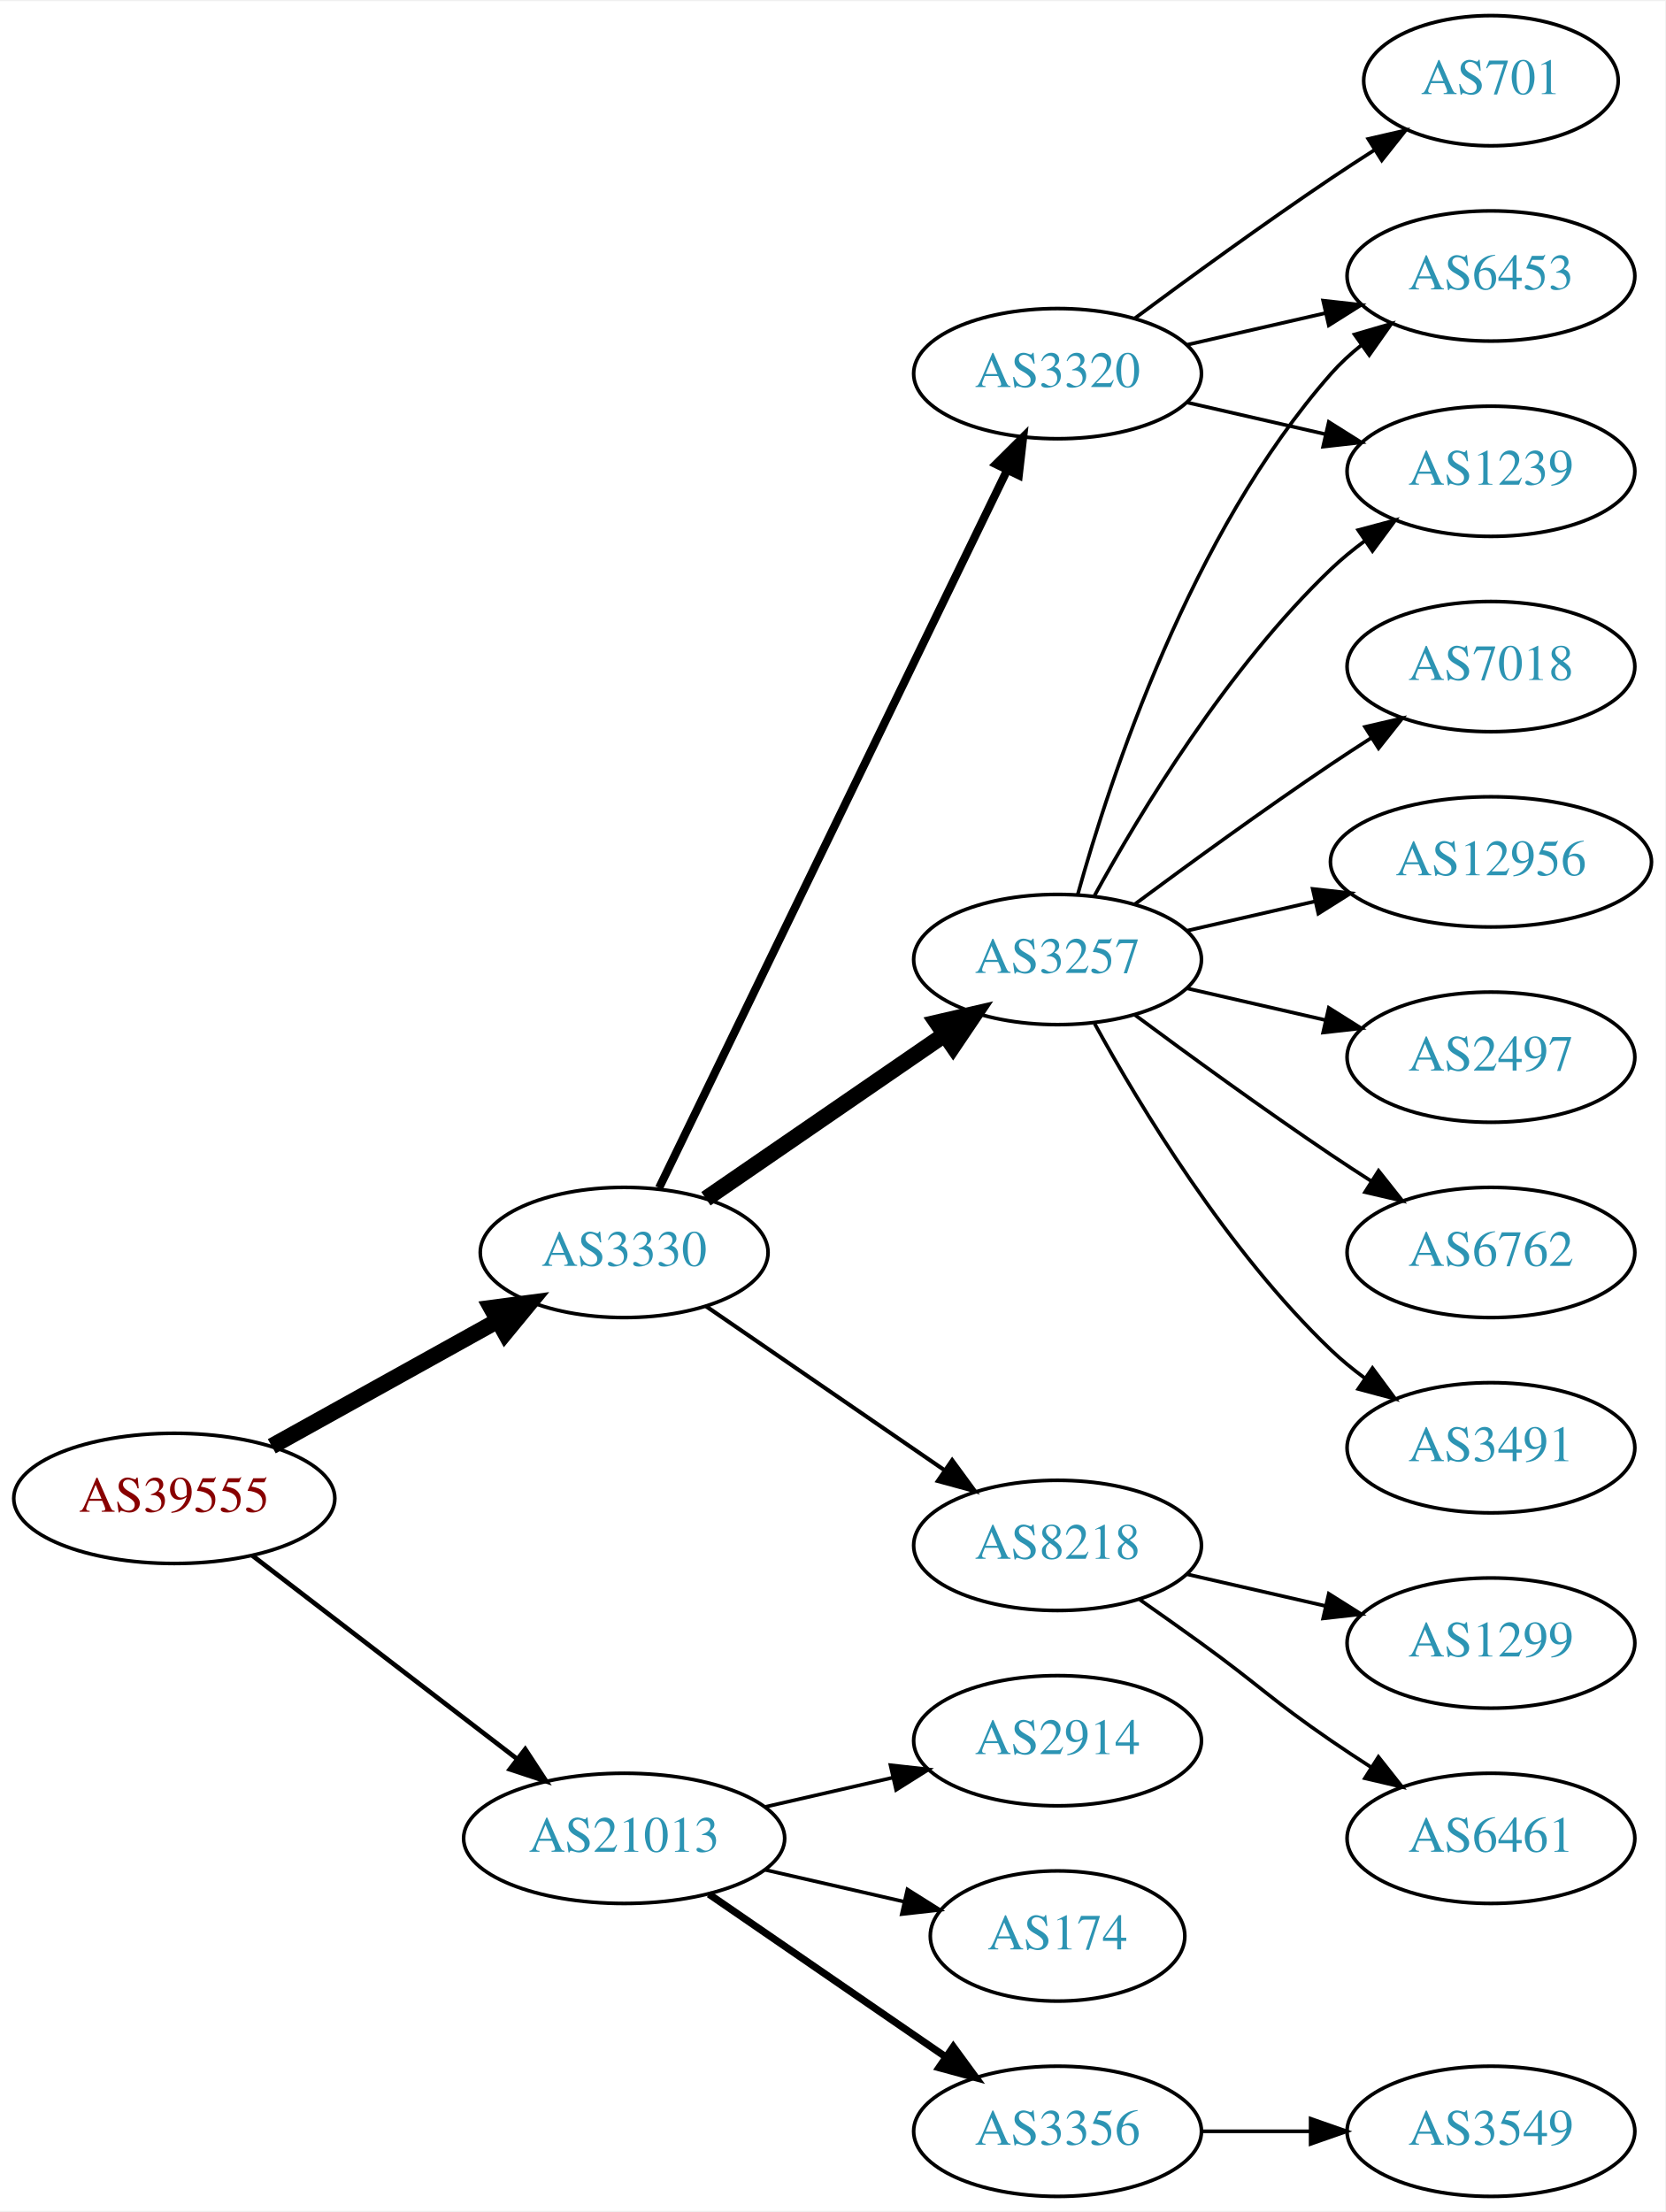
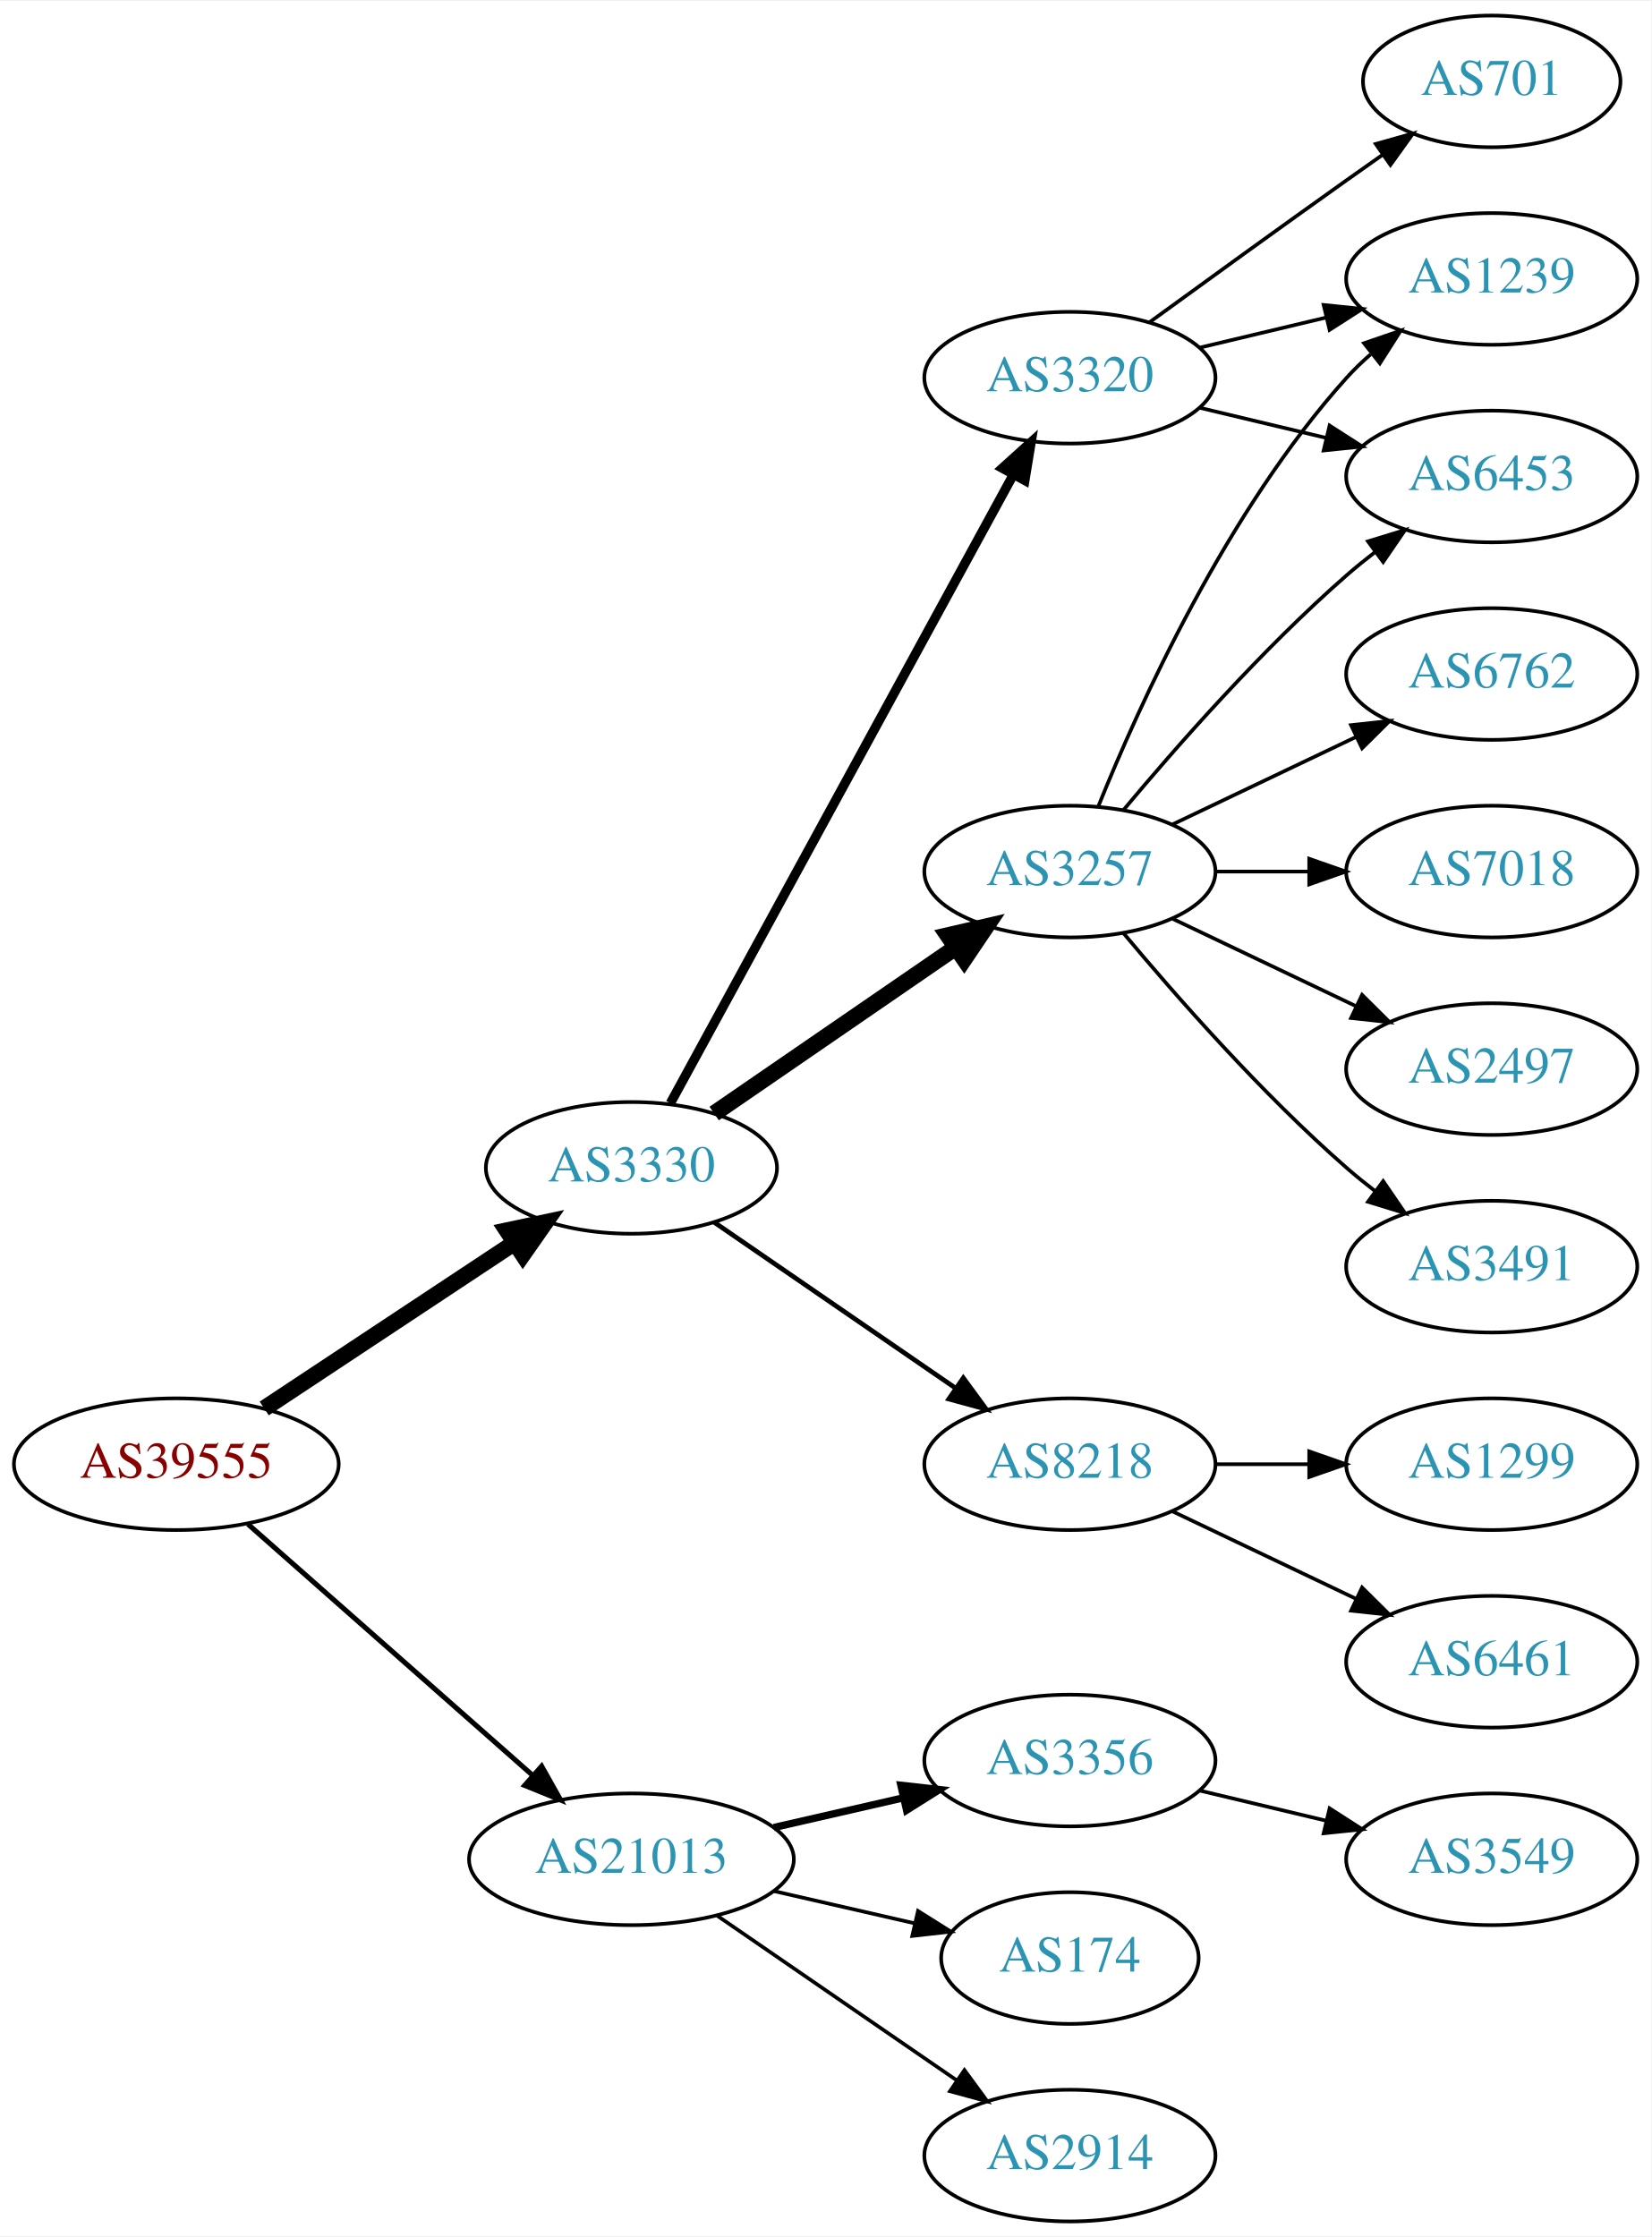
- <svg xmlns="http://www.w3.org/2000/svg" xmlns:xlink="http://www.w3.org/1999/xlink" width="460pt" height="611pt" viewBox="0.00 0.00 460.47 611.00">
+ <svg xmlns="http://www.w3.org/2000/svg" xmlns:xlink="http://www.w3.org/1999/xlink" width="451pt" height="611pt" viewBox="0.00 0.00 451.37 611.00">
  <g id="graph0" class="graph" transform="scale(1 1) rotate(0) translate(4 607)">
-     <polygon fill="white" stroke="none" points="-4,4 -4,-607 456.469,-607 456.469,4 -4,4" />
+     <polygon fill="white" stroke="none" points="-4,4 -4,-607 447.37,-607 447.37,4 -4,4" />
    <g id="node1" class="node">
      <g id="a_node1">
        <a xlink:href="/asn/39555" xlink:title="AS39555 ~ Stadtwerke Schwaz GmbH [AT]">
-           <ellipse fill="#ffffff" stroke="black" cx="44.196" cy="-193" rx="44.393" ry="18" />
-           <text text-anchor="middle" x="44.196" y="-189.3" font-family="Times,serif" font-size="14.00" fill="#880000">AS39555</text>
+           <ellipse fill="#ffffff" stroke="black" cx="44.196" cy="-207" rx="44.393" ry="18" />
+           <text text-anchor="middle" x="44.196" y="-203.3" font-family="Times,serif" font-size="14.00" fill="#880000">AS39555</text>
        </a>
      </g>
    </g>
    <g id="node2" class="node">
      <g id="a_node2">
        <a xlink:href="/asn/3330" xlink:title="AS3330 ~ Vienna, Austria [AT]">
-           <ellipse fill="#ffffff" stroke="black" cx="168.588" cy="-261" rx="39.794" ry="18" />
-           <text text-anchor="middle" x="168.588" y="-257.3" font-family="Times,serif" font-size="14.00" fill="#2c94b3">AS3330</text>
+           <ellipse fill="#ffffff" stroke="black" cx="168.588" cy="-288" rx="39.794" ry="18" />
+           <text text-anchor="middle" x="168.588" y="-284.3" font-family="Times,serif" font-size="14.00" fill="#2c94b3">AS3330</text>
        </a>
      </g>
    </g>
    <g id="edge1" class="edge">
-       <path fill="none" stroke="black" stroke-width="4.5" d="M71.152,-207.421C89.325,-217.518 113.788,-231.109 133.527,-242.076" />
-       <polygon fill="black" stroke="black" stroke-width="4.5" points="131.853,-245.65 142.507,-247.065 135.677,-238.766 131.853,-245.65" />
+       <path fill="none" stroke="black" stroke-width="4.5" d="M68.217,-222.235C87.571,-235.044 115.406,-253.466 136.696,-267.555" />
+       <polygon fill="black" stroke="black" stroke-width="4.5" points="134.572,-270.871 145.084,-273.107 138.918,-264.304 134.572,-270.871" />
    </g>
    <g id="node3" class="node">
      <g id="a_node3">
        <a xlink:href="/asn/21013" xlink:title="AS21013 ~ Wels, AT [AT]">
          <ellipse fill="#ffffff" stroke="black" cx="168.588" cy="-99" rx="44.393" ry="18" />
          <text text-anchor="middle" x="168.588" y="-95.3" font-family="Times,serif" font-size="14.00" fill="#2c94b3">AS21013</text>
        </a>
      </g>
    </g>
    <g id="edge2" class="edge">
-       <path fill="none" stroke="black" stroke-width="1.286" d="M65.682,-177.267C85.715,-161.88 116.402,-138.312 138.867,-121.058" />
-       <polygon fill="black" stroke="black" stroke-width="1.286" points="141.237,-123.652 147.036,-114.785 136.973,-118.1 141.237,-123.652" />
+       <path fill="none" stroke="black" stroke-width="1.385" d="M63.785,-190.597C84.482,-172.333 118.089,-142.678 141.434,-122.079" />
+       <polygon fill="black" stroke="black" stroke-width="1.385" points="144.043,-124.444 149.226,-115.203 139.412,-119.195 144.043,-124.444" />
    </g>
    <g id="node4" class="node">
      <g id="a_node4">
-         <a xlink:href="/asn/3257" xlink:title="AS3257 ~ GTT [DE]">
-           <ellipse fill="#ffffff" stroke="black" cx="288.431" cy="-342" rx="39.794" ry="18" />
-           <text text-anchor="middle" x="288.431" y="-338.3" font-family="Times,serif" font-size="14.00" fill="#2c94b3">AS3257</text>
-         </a>
-       </g>
-     </g>
-     <g id="edge3" class="edge">
-       <path fill="none" stroke="black" stroke-width="4.5" d="M191.202,-275.857C209.691,-288.565 236.505,-306.995 257.134,-321.175" />
-       <polygon fill="black" stroke="black" stroke-width="4.5" points="255.083,-324.544 265.555,-326.963 259.544,-318.054 255.083,-324.544" />
-     </g>
-     <g id="node5" class="node">
-       <g id="a_node5">
-         <a xlink:href="/asn/8218" xlink:title="AS8218 ~ legacy Neotelecoms [FR]">
-           <ellipse fill="#ffffff" stroke="black" cx="288.431" cy="-180" rx="39.794" ry="18" />
-           <text text-anchor="middle" x="288.431" y="-176.3" font-family="Times,serif" font-size="14.00" fill="#2c94b3">AS8218</text>
-         </a>
-       </g>
-     </g>
-     <g id="edge4" class="edge">
-       <path fill="none" stroke="black" stroke-width="1.125" d="M191.202,-246.143C209.691,-233.435 236.505,-215.005 257.134,-200.825" />
-       <polygon fill="black" stroke="black" stroke-width="1.125" points="259.296,-203.586 265.555,-195.037 255.331,-197.817 259.296,-203.586" />
-     </g>
-     <g id="node6" class="node">
-       <g id="a_node6">
        <a xlink:href="/asn/3320" xlink:title="AS3320 ~ DTAG [DE]">
          <ellipse fill="#ffffff" stroke="black" cx="288.431" cy="-504" rx="39.794" ry="18" />
          <text text-anchor="middle" x="288.431" y="-500.3" font-family="Times,serif" font-size="14.00" fill="#2c94b3">AS3320</text>
        </a>
      </g>
    </g>
+     <g id="edge3" class="edge">
+       <path fill="none" stroke="black" stroke-width="2.571" d="M179.232,-305.676C199.913,-343.584 248.626,-432.873 273.005,-477.559" />
+       <polygon fill="black" stroke="black" stroke-width="2.571" points="269.957,-479.28 277.819,-486.383 276.102,-475.928 269.957,-479.28" />
+     </g>
+     <g id="node5" class="node">
+       <g id="a_node5">
+         <a xlink:href="/asn/3257" xlink:title="AS3257 ~ GTT [DE]">
+           <ellipse fill="#ffffff" stroke="black" cx="288.431" cy="-369" rx="39.794" ry="18" />
+           <text text-anchor="middle" x="288.431" y="-365.3" font-family="Times,serif" font-size="14.00" fill="#2c94b3">AS3257</text>
+         </a>
+       </g>
+     </g>
+     <g id="edge4" class="edge">
+       <path fill="none" stroke="black" stroke-width="4.5" d="M191.202,-302.857C209.691,-315.565 236.505,-333.995 257.134,-348.175" />
+       <polygon fill="black" stroke="black" stroke-width="4.5" points="255.083,-351.544 265.555,-353.963 259.544,-345.054 255.083,-351.544" />
+     </g>
+     <g id="node6" class="node">
+       <g id="a_node6">
+         <a xlink:href="/asn/8218" xlink:title="AS8218 ~ legacy Neotelecoms [FR]">
+           <ellipse fill="#ffffff" stroke="black" cx="288.431" cy="-207" rx="39.794" ry="18" />
+           <text text-anchor="middle" x="288.431" y="-203.3" font-family="Times,serif" font-size="14.00" fill="#2c94b3">AS8218</text>
+         </a>
+       </g>
+     </g>
    <g id="edge5" class="edge">
-       <path fill="none" stroke="black" stroke-width="2.25" d="M178.253,-278.868C198.734,-321.101 250.221,-427.272 274.447,-477.227" />
-       <polygon fill="black" stroke="black" stroke-width="2.25" points="271.399,-478.963 278.912,-486.433 277.697,-475.908 271.399,-478.963" />
+       <path fill="none" stroke="black" stroke-width="1.286" d="M191.202,-273.143C209.691,-260.435 236.505,-242.005 257.134,-227.825" />
+       <polygon fill="black" stroke="black" stroke-width="1.286" points="259.296,-230.586 265.555,-222.037 255.331,-224.817 259.296,-230.586" />
+     </g>
+     <g id="node16" class="node">
+       <g id="a_node16">
+         <a xlink:href="/asn/3356" xlink:title="AS3356 ~ Level 3 Parent, LLC [US]">
+           <ellipse fill="#ffffff" stroke="black" cx="288.431" cy="-126" rx="39.794" ry="18" />
+           <text text-anchor="middle" x="288.431" y="-122.3" font-family="Times,serif" font-size="14.00" fill="#2c94b3">AS3356</text>
+         </a>
+       </g>
+     </g>
+     <g id="edge17" class="edge">
+       <path fill="none" stroke="black" stroke-width="2" d="M207.523,-107.692C218.764,-110.267 231.176,-113.111 242.799,-115.774" />
+       <polygon fill="black" stroke="black" stroke-width="2" points="242.232,-119.235 252.761,-118.057 243.795,-112.412 242.232,-119.235" />
    </g>
    <g id="node17" class="node">
      <g id="a_node17">
-         <a xlink:href="/asn/2914" xlink:title="AS2914 ~ NTT America, Inc. [US]">
-           <ellipse fill="#ffffff" stroke="black" cx="288.431" cy="-126" rx="39.794" ry="18" />
-           <text text-anchor="middle" x="288.431" y="-122.3" font-family="Times,serif" font-size="14.00" fill="#2c94b3">AS2914</text>
-         </a>
-       </g>
-     </g>
-     <g id="edge18" class="edge">
-       <path fill="none" stroke="black" d="M207.523,-107.692C218.764,-110.267 231.176,-113.111 242.799,-115.774" />
-       <polygon fill="black" stroke="black" points="242.232,-119.235 252.761,-118.057 243.795,-112.412 242.232,-119.235" />
-     </g>
-     <g id="node18" class="node">
-       <g id="a_node18">
        <a xlink:href="/asn/174" xlink:title="AS174 ~ Cogent Communications [US]">
          <ellipse fill="#ffffff" stroke="black" cx="288.431" cy="-72" rx="35.194" ry="18" />
          <text text-anchor="middle" x="288.431" y="-68.3" font-family="Times,serif" font-size="14.00" fill="#2c94b3">AS174</text>
        </a>
      </g>
    </g>
-     <g id="edge19" class="edge">
+     <g id="edge18" class="edge">
      <path fill="none" stroke="black" d="M207.523,-90.308C219.84,-87.486 233.565,-84.342 246.116,-81.466" />
      <polygon fill="black" stroke="black" points="246.914,-84.874 255.88,-79.229 245.351,-78.051 246.914,-84.874" />
    </g>
+     <g id="node18" class="node">
+       <g id="a_node18">
+         <a xlink:href="/asn/2914" xlink:title="AS2914 ~ NTT America, Inc. [US]">
+           <ellipse fill="#ffffff" stroke="black" cx="288.431" cy="-18" rx="39.794" ry="18" />
+           <text text-anchor="middle" x="288.431" y="-14.3" font-family="Times,serif" font-size="14.00" fill="#2c94b3">AS2914</text>
+         </a>
+       </g>
+     </g>
+     <g id="edge19" class="edge">
+       <path fill="none" stroke="black" d="M192.031,-83.574C210.612,-70.802 237.173,-52.545 257.553,-38.537" />
+       <polygon fill="black" stroke="black" points="259.609,-41.371 265.867,-32.822 255.643,-35.602 259.609,-41.371" />
+     </g>
+     <g id="node7" class="node">
+       <g id="a_node7">
+         <a xlink:href="/asn/1239" xlink:title="AS1239 ~ Sprint [US]">
+           <ellipse fill="#ffffff" stroke="black" cx="403.724" cy="-531" rx="39.794" ry="18" />
+           <text text-anchor="middle" x="403.724" y="-527.3" font-family="Times,serif" font-size="14.00" fill="#2c94b3">AS1239</text>
+         </a>
+       </g>
+     </g>
+     <g id="edge6" class="edge">
+       <path fill="none" stroke="black" d="M324.038,-512.248C334.909,-514.838 347.064,-517.735 358.506,-520.462" />
+       <polygon fill="black" stroke="black" points="357.789,-523.889 368.328,-522.803 359.412,-517.08 357.789,-523.889" />
+     </g>
+     <g id="node8" class="node">
+       <g id="a_node8">
+         <a xlink:href="/asn/6453" xlink:title="AS6453 ~ TATA COMMUNICATIONS (AMERICA) INC [US]">
+           <ellipse fill="#ffffff" stroke="black" cx="403.724" cy="-477" rx="39.794" ry="18" />
+           <text text-anchor="middle" x="403.724" y="-473.3" font-family="Times,serif" font-size="14.00" fill="#2c94b3">AS6453</text>
+         </a>
+       </g>
+     </g>
+     <g id="edge7" class="edge">
+       <path fill="none" stroke="black" d="M324.038,-495.752C334.909,-493.162 347.064,-490.265 358.506,-487.538" />
+       <polygon fill="black" stroke="black" points="359.412,-490.92 368.328,-485.197 357.789,-484.111 359.412,-490.92" />
+     </g>
+     <g id="node9" class="node">
+       <g id="a_node9">
+         <a xlink:href="/asn/701" xlink:title="AS701 ~ UUNET [US]">
+           <ellipse fill="#ffffff" stroke="black" cx="403.724" cy="-585" rx="35.194" ry="18" />
+           <text text-anchor="middle" x="403.724" y="-581.3" font-family="Times,serif" font-size="14.00" fill="#2c94b3">AS701</text>
+         </a>
+       </g>
+     </g>
+     <g id="edge8" class="edge">
+       <path fill="none" stroke="black" d="M310.279,-519.222C325.213,-530.091 345.827,-545.025 364.077,-558 367.288,-560.282 370.657,-562.661 374.011,-565.018" />
+       <polygon fill="black" stroke="black" points="372.023,-567.899 382.222,-570.77 376.039,-562.166 372.023,-567.899" />
+     </g>
+     <g id="edge13" class="edge">
+       <path fill="none" stroke="black" d="M296.179,-386.787C307.23,-414.243 331.283,-467.578 364.077,-504 366.08,-506.224 368.298,-508.363 370.631,-510.397" />
+       <polygon fill="black" stroke="black" points="368.829,-513.433 378.85,-516.873 373.161,-507.935 368.829,-513.433" />
+     </g>
+     <g id="edge14" class="edge">
+       <path fill="none" stroke="black" d="M303.061,-385.817C317.343,-402.929 340.89,-429.745 364.077,-450 366.543,-452.154 369.182,-454.294 371.879,-456.372" />
+       <polygon fill="black" stroke="black" points="369.904,-459.264 380.033,-462.37 374.052,-453.625 369.904,-459.264" />
+     </g>
+     <g id="node10" class="node">
+       <g id="a_node10">
+         <a xlink:href="/asn/2497" xlink:title="AS2497 ~ Internet Initiative Japan Inc. [JP]">
+           <ellipse fill="#ffffff" stroke="black" cx="403.724" cy="-315" rx="39.794" ry="18" />
+           <text text-anchor="middle" x="403.724" y="-311.3" font-family="Times,serif" font-size="14.00" fill="#2c94b3">AS2497</text>
+         </a>
+       </g>
+     </g>
+     <g id="edge9" class="edge">
+       <path fill="none" stroke="black" d="M316.567,-356.066C331.561,-348.919 350.382,-339.948 366.605,-332.215" />
+       <polygon fill="black" stroke="black" points="368.288,-335.291 375.809,-327.829 365.276,-328.972 368.288,-335.291" />
+     </g>
+     <g id="node11" class="node">
+       <g id="a_node11">
+         <a xlink:href="/asn/3491" xlink:title="AS3491 ~ PCCW Global, Inc. [US]">
+           <ellipse fill="#ffffff" stroke="black" cx="403.724" cy="-261" rx="39.794" ry="18" />
+           <text text-anchor="middle" x="403.724" y="-257.3" font-family="Times,serif" font-size="14.00" fill="#2c94b3">AS3491</text>
+         </a>
+       </g>
+     </g>
+     <g id="edge10" class="edge">
+       <path fill="none" stroke="black" d="M303.061,-352.183C317.343,-335.071 340.89,-308.255 364.077,-288 366.543,-285.846 369.182,-283.706 371.879,-281.628" />
+       <polygon fill="black" stroke="black" points="374.052,-284.375 380.033,-275.63 369.904,-278.736 374.052,-284.375" />
+     </g>
+     <g id="node12" class="node">
+       <g id="a_node12">
+         <a xlink:href="/asn/6762" xlink:title="AS6762 ~ TELECOM ITALIA SPARKLE S.p.A. [IT]">
+           <ellipse fill="#ffffff" stroke="black" cx="403.724" cy="-423" rx="39.794" ry="18" />
+           <text text-anchor="middle" x="403.724" y="-419.3" font-family="Times,serif" font-size="14.00" fill="#2c94b3">AS6762</text>
+         </a>
+       </g>
+     </g>
+     <g id="edge11" class="edge">
+       <path fill="none" stroke="black" d="M316.567,-381.934C331.561,-389.081 350.382,-398.052 366.605,-405.785" />
+       <polygon fill="black" stroke="black" points="365.276,-409.028 375.809,-410.171 368.288,-402.709 365.276,-409.028" />
+     </g>
+     <g id="node13" class="node">
+       <g id="a_node13">
+         <a xlink:href="/asn/7018" xlink:title="AS7018 ~ AT&amp;T Services, Inc. [US]">
+           <ellipse fill="#ffffff" stroke="black" cx="403.724" cy="-369" rx="39.794" ry="18" />
+           <text text-anchor="middle" x="403.724" y="-365.3" font-family="Times,serif" font-size="14.00" fill="#2c94b3">AS7018</text>
+         </a>
+       </g>
+     </g>
+     <g id="edge12" class="edge">
+       <path fill="none" stroke="black" d="M328.103,-369C336.306,-369 345.07,-369 353.602,-369" />
+       <polygon fill="black" stroke="black" points="353.841,-372.5 363.841,-369 353.841,-365.5 353.841,-372.5" />
+     </g>
+     <g id="node14" class="node">
+       <g id="a_node14">
+         <a xlink:href="/asn/1299" xlink:title="AS1299 ~ Telia Carrier [EU]">
+           <ellipse fill="#ffffff" stroke="black" cx="403.724" cy="-207" rx="39.794" ry="18" />
+           <text text-anchor="middle" x="403.724" y="-203.3" font-family="Times,serif" font-size="14.00" fill="#2c94b3">AS1299</text>
+         </a>
+       </g>
+     </g>
+     <g id="edge15" class="edge">
+       <path fill="none" stroke="black" d="M328.103,-207C336.306,-207 345.07,-207 353.602,-207" />
+       <polygon fill="black" stroke="black" points="353.841,-210.5 363.841,-207 353.841,-203.5 353.841,-210.5" />
+     </g>
+     <g id="node15" class="node">
+       <g id="a_node15">
+         <a xlink:href="/asn/6461" xlink:title="AS6461 ~ Zayo Bandwidth [US]">
+           <ellipse fill="#ffffff" stroke="black" cx="403.724" cy="-153" rx="39.794" ry="18" />
+           <text text-anchor="middle" x="403.724" y="-149.3" font-family="Times,serif" font-size="14.00" fill="#2c94b3">AS6461</text>
+         </a>
+       </g>
+     </g>
+     <g id="edge16" class="edge">
+       <path fill="none" stroke="black" d="M316.567,-194.066C331.561,-186.919 350.382,-177.948 366.605,-170.215" />
+       <polygon fill="black" stroke="black" points="368.288,-173.291 375.809,-165.829 365.276,-166.972 368.288,-173.291" />
+     </g>
    <g id="node19" class="node">
      <g id="a_node19">
-         <a xlink:href="/asn/3356" xlink:title="AS3356 ~ Level 3 Parent, LLC [US]">
-           <ellipse fill="#ffffff" stroke="black" cx="288.431" cy="-18" rx="39.794" ry="18" />
-           <text text-anchor="middle" x="288.431" y="-14.3" font-family="Times,serif" font-size="14.00" fill="#2c94b3">AS3356</text>
+         <a xlink:href="/asn/3549" xlink:title="AS3549 ~ Level 3 Parent, LLC [US]">
+           <ellipse fill="#ffffff" stroke="black" cx="403.724" cy="-99" rx="39.794" ry="18" />
+           <text text-anchor="middle" x="403.724" y="-95.3" font-family="Times,serif" font-size="14.00" fill="#2c94b3">AS3549</text>
        </a>
      </g>
    </g>
    <g id="edge20" class="edge">
-       <path fill="none" stroke="black" stroke-width="2" d="M192.031,-83.574C210.612,-70.802 237.173,-52.545 257.553,-38.537" />
-       <polygon fill="black" stroke="black" stroke-width="2" points="259.609,-41.371 265.867,-32.822 255.643,-35.602 259.609,-41.371" />
-     </g>
-     <g id="node7" class="node">
-       <g id="a_node7">
-         <a xlink:href="/asn/6762" xlink:title="AS6762 ~ TELECOM ITALIA SPARKLE S.p.A. [IT]">
-           <ellipse fill="#ffffff" stroke="black" cx="408.273" cy="-261" rx="39.794" ry="18" />
-           <text text-anchor="middle" x="408.273" y="-257.3" font-family="Times,serif" font-size="14.00" fill="#2c94b3">AS6762</text>
-         </a>
-       </g>
-     </g>
-     <g id="edge6" class="edge">
-       <path fill="none" stroke="black" d="M309.761,-326.723C324.623,-315.696 345.368,-300.593 364.077,-288 367.626,-285.611 371.377,-283.161 375.125,-280.758" />
-       <polygon fill="black" stroke="black" points="377.193,-283.591 383.774,-275.288 373.451,-277.675 377.193,-283.591" />
-     </g>
-     <g id="node8" class="node">
-       <g id="a_node8">
-         <a xlink:href="/asn/1239" xlink:title="AS1239 ~ Sprint [US]">
-           <ellipse fill="#ffffff" stroke="black" cx="408.273" cy="-477" rx="39.794" ry="18" />
-           <text text-anchor="middle" x="408.273" y="-473.3" font-family="Times,serif" font-size="14.00" fill="#2c94b3">AS1239</text>
-         </a>
-       </g>
-     </g>
-     <g id="edge7" class="edge">
-       <path fill="none" stroke="black" d="M298.672,-359.713C311.218,-382.561 335.394,-422.611 364.077,-450 366.946,-452.739 370.134,-455.347 373.443,-457.785" />
-       <polygon fill="black" stroke="black" points="371.567,-460.742 381.803,-463.477 375.507,-454.956 371.567,-460.742" />
-     </g>
-     <g id="node9" class="node">
-       <g id="a_node9">
-         <a xlink:href="/asn/3491" xlink:title="AS3491 ~ PCCW Global, Inc. [US]">
-           <ellipse fill="#ffffff" stroke="black" cx="408.273" cy="-207" rx="39.794" ry="18" />
-           <text text-anchor="middle" x="408.273" y="-203.3" font-family="Times,serif" font-size="14.00" fill="#2c94b3">AS3491</text>
-         </a>
-       </g>
-     </g>
-     <g id="edge8" class="edge">
-       <path fill="none" stroke="black" d="M298.672,-324.287C311.218,-301.439 335.394,-261.389 364.077,-234 366.946,-231.261 370.134,-228.653 373.443,-226.215" />
-       <polygon fill="black" stroke="black" points="375.507,-229.044 381.803,-220.523 371.567,-223.258 375.507,-229.044" />
-     </g>
-     <g id="node10" class="node">
-       <g id="a_node10">
-         <a xlink:href="/asn/6453" xlink:title="AS6453 ~ TATA COMMUNICATIONS (AMERICA) INC [US]">
-           <ellipse fill="#ffffff" stroke="black" cx="408.273" cy="-531" rx="39.794" ry="18" />
-           <text text-anchor="middle" x="408.273" y="-527.3" font-family="Times,serif" font-size="14.00" fill="#2c94b3">AS6453</text>
-         </a>
-       </g>
-     </g>
-     <g id="edge9" class="edge">
-       <path fill="none" stroke="black" d="M294.004,-359.946C302.909,-391.995 325.194,-459.842 364.077,-504 366.561,-506.821 369.411,-509.449 372.437,-511.871" />
-       <polygon fill="black" stroke="black" points="370.554,-514.828 380.726,-517.791 374.622,-509.131 370.554,-514.828" />
-     </g>
-     <g id="node11" class="node">
-       <g id="a_node11">
-         <a xlink:href="/asn/7018" xlink:title="AS7018 ~ AT&amp;T Services, Inc. [US]">
-           <ellipse fill="#ffffff" stroke="black" cx="408.273" cy="-423" rx="39.794" ry="18" />
-           <text text-anchor="middle" x="408.273" y="-419.3" font-family="Times,serif" font-size="14.00" fill="#2c94b3">AS7018</text>
-         </a>
-       </g>
-     </g>
-     <g id="edge10" class="edge">
-       <path fill="none" stroke="black" d="M309.761,-357.277C324.623,-368.304 345.368,-383.407 364.077,-396 367.626,-398.389 371.377,-400.839 375.125,-403.242" />
-       <polygon fill="black" stroke="black" points="373.451,-406.325 383.774,-408.712 377.193,-400.409 373.451,-406.325" />
-     </g>
-     <g id="node12" class="node">
-       <g id="a_node12">
-         <a xlink:href="/asn/12956" xlink:title="AS12956 ~ TELXIUS [ES]">
-           <ellipse fill="#ffffff" stroke="black" cx="408.273" cy="-369" rx="44.393" ry="18" />
-           <text text-anchor="middle" x="408.273" y="-365.3" font-family="Times,serif" font-size="14.00" fill="#2c94b3">AS12956</text>
-         </a>
-       </g>
-     </g>
-     <g id="edge11" class="edge">
-       <path fill="none" stroke="black" d="M324.15,-349.955C335.289,-352.507 347.824,-355.379 359.717,-358.104" />
-       <polygon fill="black" stroke="black" points="358.982,-361.526 369.511,-360.348 360.545,-354.703 358.982,-361.526" />
-     </g>
-     <g id="node13" class="node">
-       <g id="a_node13">
-         <a xlink:href="/asn/2497" xlink:title="AS2497 ~ Internet Initiative Japan Inc. [JP]">
-           <ellipse fill="#ffffff" stroke="black" cx="408.273" cy="-315" rx="39.794" ry="18" />
-           <text text-anchor="middle" x="408.273" y="-311.3" font-family="Times,serif" font-size="14.00" fill="#2c94b3">AS2497</text>
-         </a>
-       </g>
-     </g>
-     <g id="edge12" class="edge">
-       <path fill="none" stroke="black" d="M324.15,-334.045C336.15,-331.296 349.771,-328.175 362.463,-325.267" />
-       <polygon fill="black" stroke="black" points="363.429,-328.636 372.395,-322.991 361.866,-321.813 363.429,-328.636" />
-     </g>
-     <g id="node14" class="node">
-       <g id="a_node14">
-         <a xlink:href="/asn/6461" xlink:title="AS6461 ~ Zayo Bandwidth [US]">
-           <ellipse fill="#ffffff" stroke="black" cx="408.273" cy="-99" rx="39.794" ry="18" />
-           <text text-anchor="middle" x="408.273" y="-95.3" font-family="Times,serif" font-size="14.00" fill="#2c94b3">AS6461</text>
-         </a>
-       </g>
-     </g>
-     <g id="edge13" class="edge">
-       <path fill="none" stroke="black" d="M311.188,-164.991C316.722,-161.121 322.641,-156.936 328.077,-153 344.277,-141.271 347.583,-137.311 364.077,-126 367.606,-123.581 371.343,-121.111 375.084,-118.698" />
-       <polygon fill="black" stroke="black" points="377.156,-121.528 383.725,-113.216 373.406,-115.618 377.156,-121.528" />
-     </g>
-     <g id="node15" class="node">
-       <g id="a_node15">
-         <a xlink:href="/asn/1299" xlink:title="AS1299 ~ Telia Carrier [EU]">
-           <ellipse fill="#ffffff" stroke="black" cx="408.273" cy="-153" rx="39.794" ry="18" />
-           <text text-anchor="middle" x="408.273" y="-149.3" font-family="Times,serif" font-size="14.00" fill="#2c94b3">AS1299</text>
-         </a>
-       </g>
-     </g>
-     <g id="edge14" class="edge">
-       <path fill="none" stroke="black" d="M324.15,-172.045C336.15,-169.296 349.771,-166.175 362.463,-163.267" />
-       <polygon fill="black" stroke="black" points="363.429,-166.636 372.395,-160.991 361.866,-159.813 363.429,-166.636" />
-     </g>
-     <g id="edge17" class="edge">
-       <path fill="none" stroke="black" d="M324.15,-496.045C336.15,-493.296 349.771,-490.175 362.463,-487.267" />
-       <polygon fill="black" stroke="black" points="363.429,-490.636 372.395,-484.991 361.866,-483.813 363.429,-490.636" />
-     </g>
-     <g id="edge16" class="edge">
-       <path fill="none" stroke="black" d="M324.15,-511.955C336.15,-514.704 349.771,-517.825 362.463,-520.733" />
-       <polygon fill="black" stroke="black" points="361.866,-524.187 372.395,-523.009 363.429,-517.364 361.866,-524.187" />
-     </g>
-     <g id="node16" class="node">
-       <g id="a_node16">
-         <a xlink:href="/asn/701" xlink:title="AS701 ~ UUNET [US]">
-           <ellipse fill="#ffffff" stroke="black" cx="408.273" cy="-585" rx="35.194" ry="18" />
-           <text text-anchor="middle" x="408.273" y="-581.3" font-family="Times,serif" font-size="14.00" fill="#2c94b3">AS701</text>
-         </a>
-       </g>
-     </g>
-     <g id="edge15" class="edge">
-       <path fill="none" stroke="black" d="M309.761,-519.277C324.623,-530.304 345.368,-545.407 364.077,-558 367.895,-560.569 371.945,-563.21 375.975,-565.786" />
-       <polygon fill="black" stroke="black" points="374.344,-568.895 384.669,-571.271 378.079,-562.975 374.344,-568.895" />
-     </g>
-     <g id="node20" class="node">
-       <g id="a_node20">
-         <a xlink:href="/asn/3549" xlink:title="AS3549 ~ Level 3 Parent, LLC [US]">
-           <ellipse fill="#ffffff" stroke="black" cx="408.273" cy="-18" rx="39.794" ry="18" />
-           <text text-anchor="middle" x="408.273" y="-14.3" font-family="Times,serif" font-size="14.00" fill="#2c94b3">AS3549</text>
-         </a>
-       </g>
-     </g>
-     <g id="edge21" class="edge">
-       <path fill="none" stroke="black" d="M328.343,-18C337.897,-18 348.246,-18 358.209,-18" />
-       <polygon fill="black" stroke="black" points="358.402,-21.5 368.402,-18 358.402,-14.5 358.402,-21.5" />
+       <path fill="none" stroke="black" d="M324.038,-117.752C334.909,-115.162 347.064,-112.265 358.506,-109.538" />
+       <polygon fill="black" stroke="black" points="359.412,-112.92 368.328,-107.197 357.789,-106.111 359.412,-112.92" />
    </g>
  </g>
</svg>
